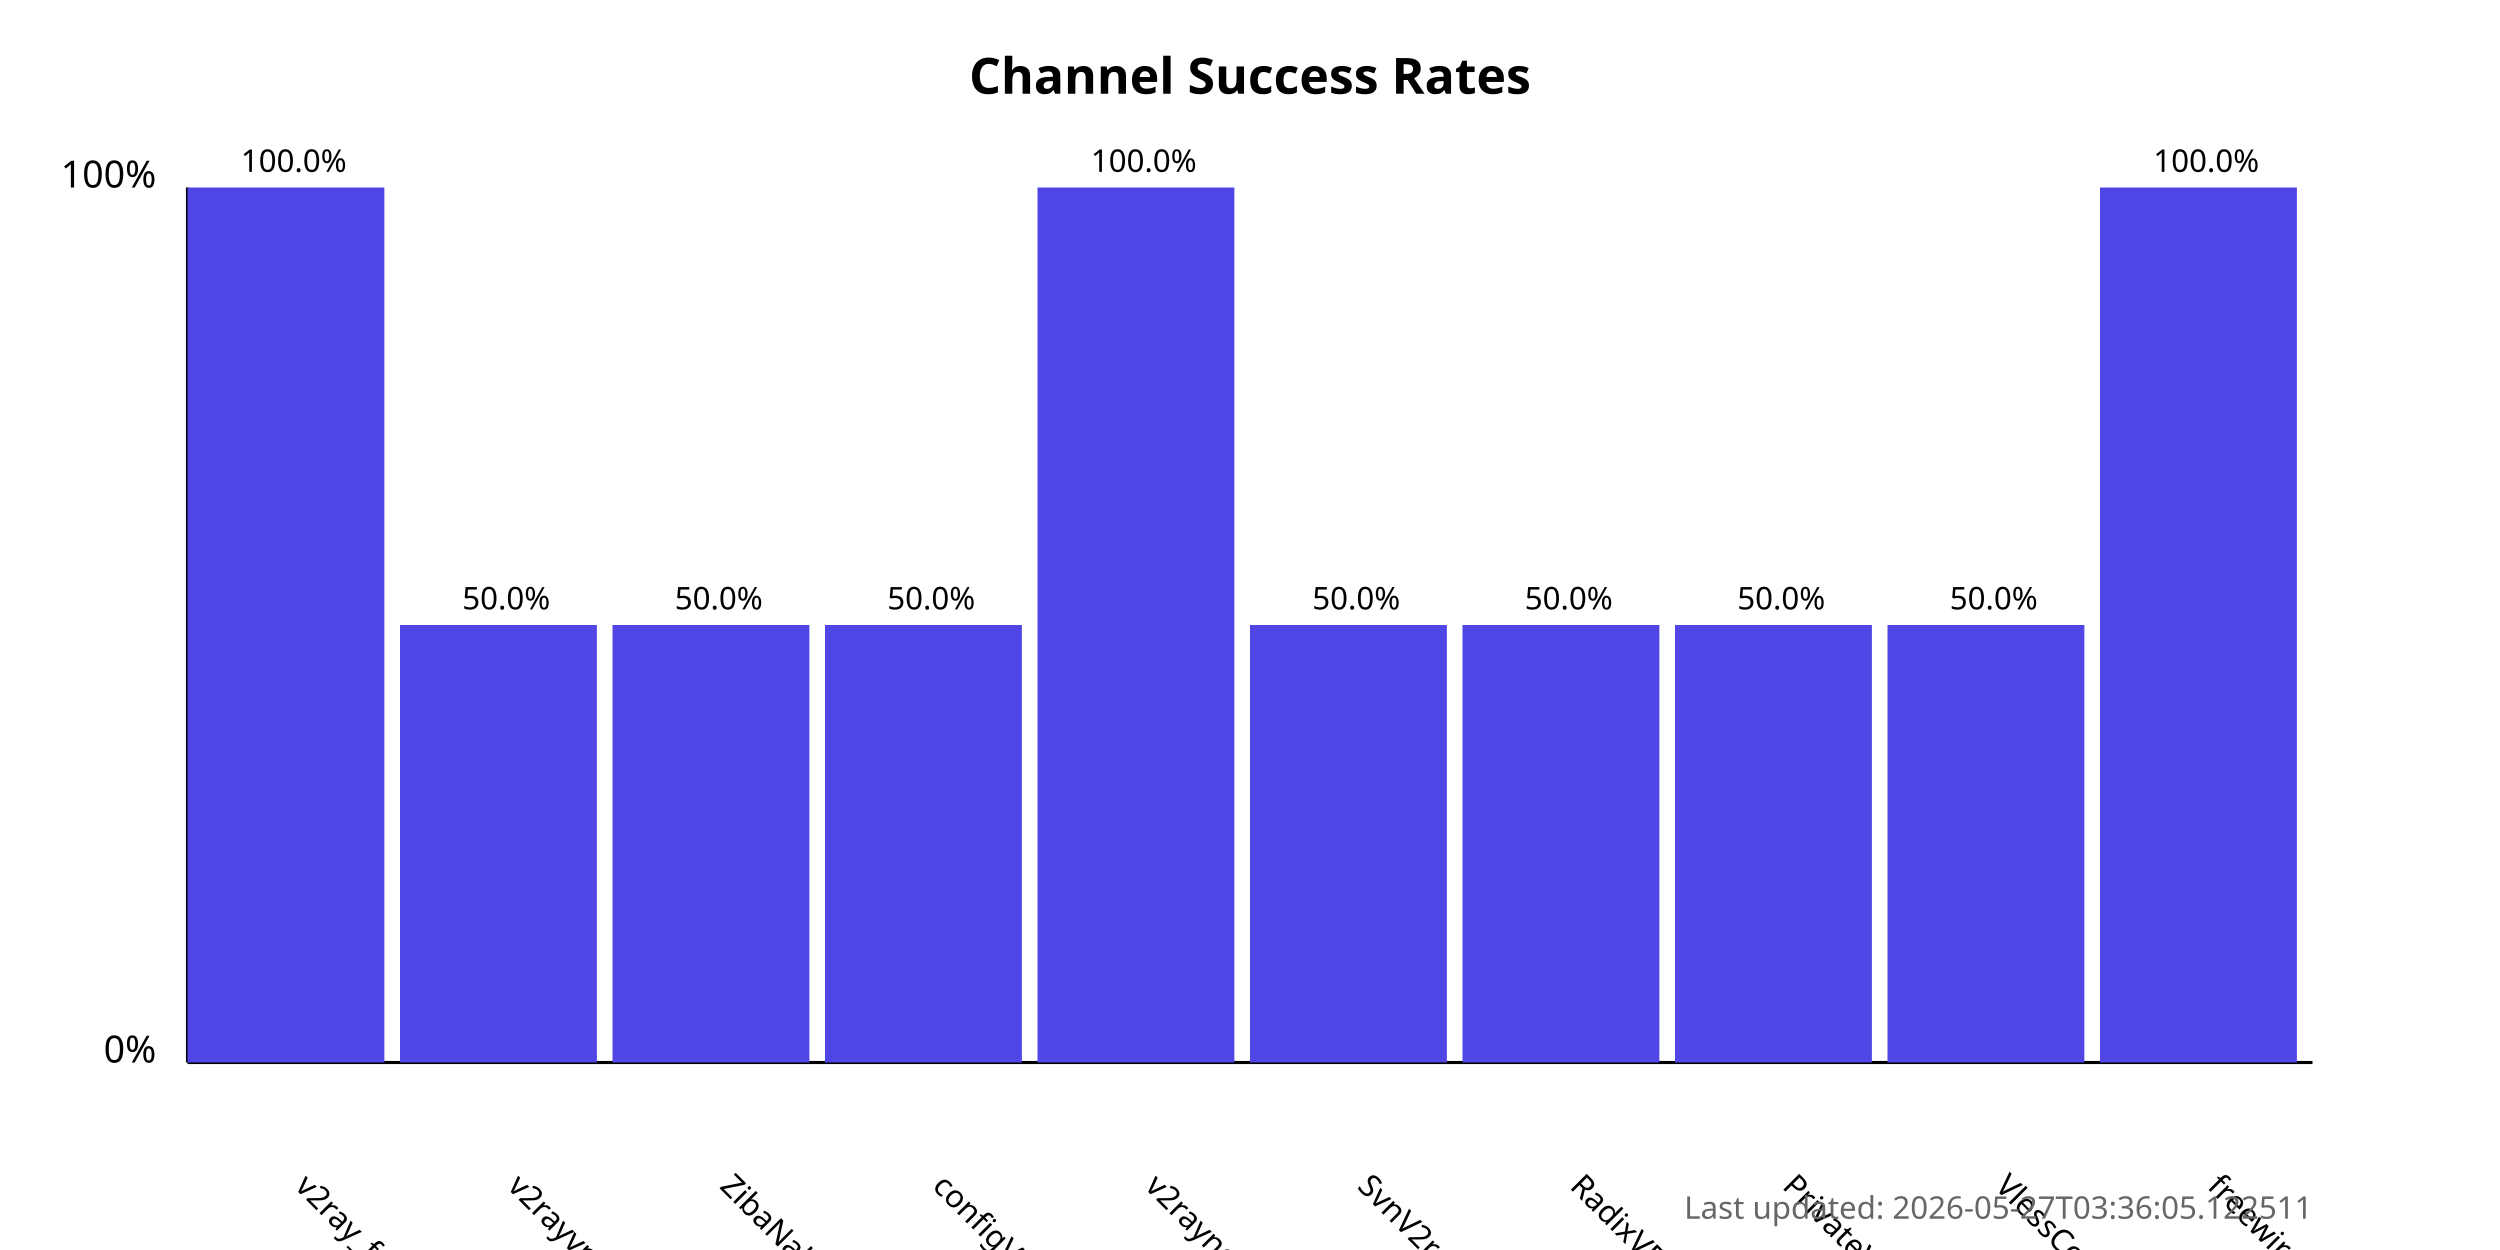
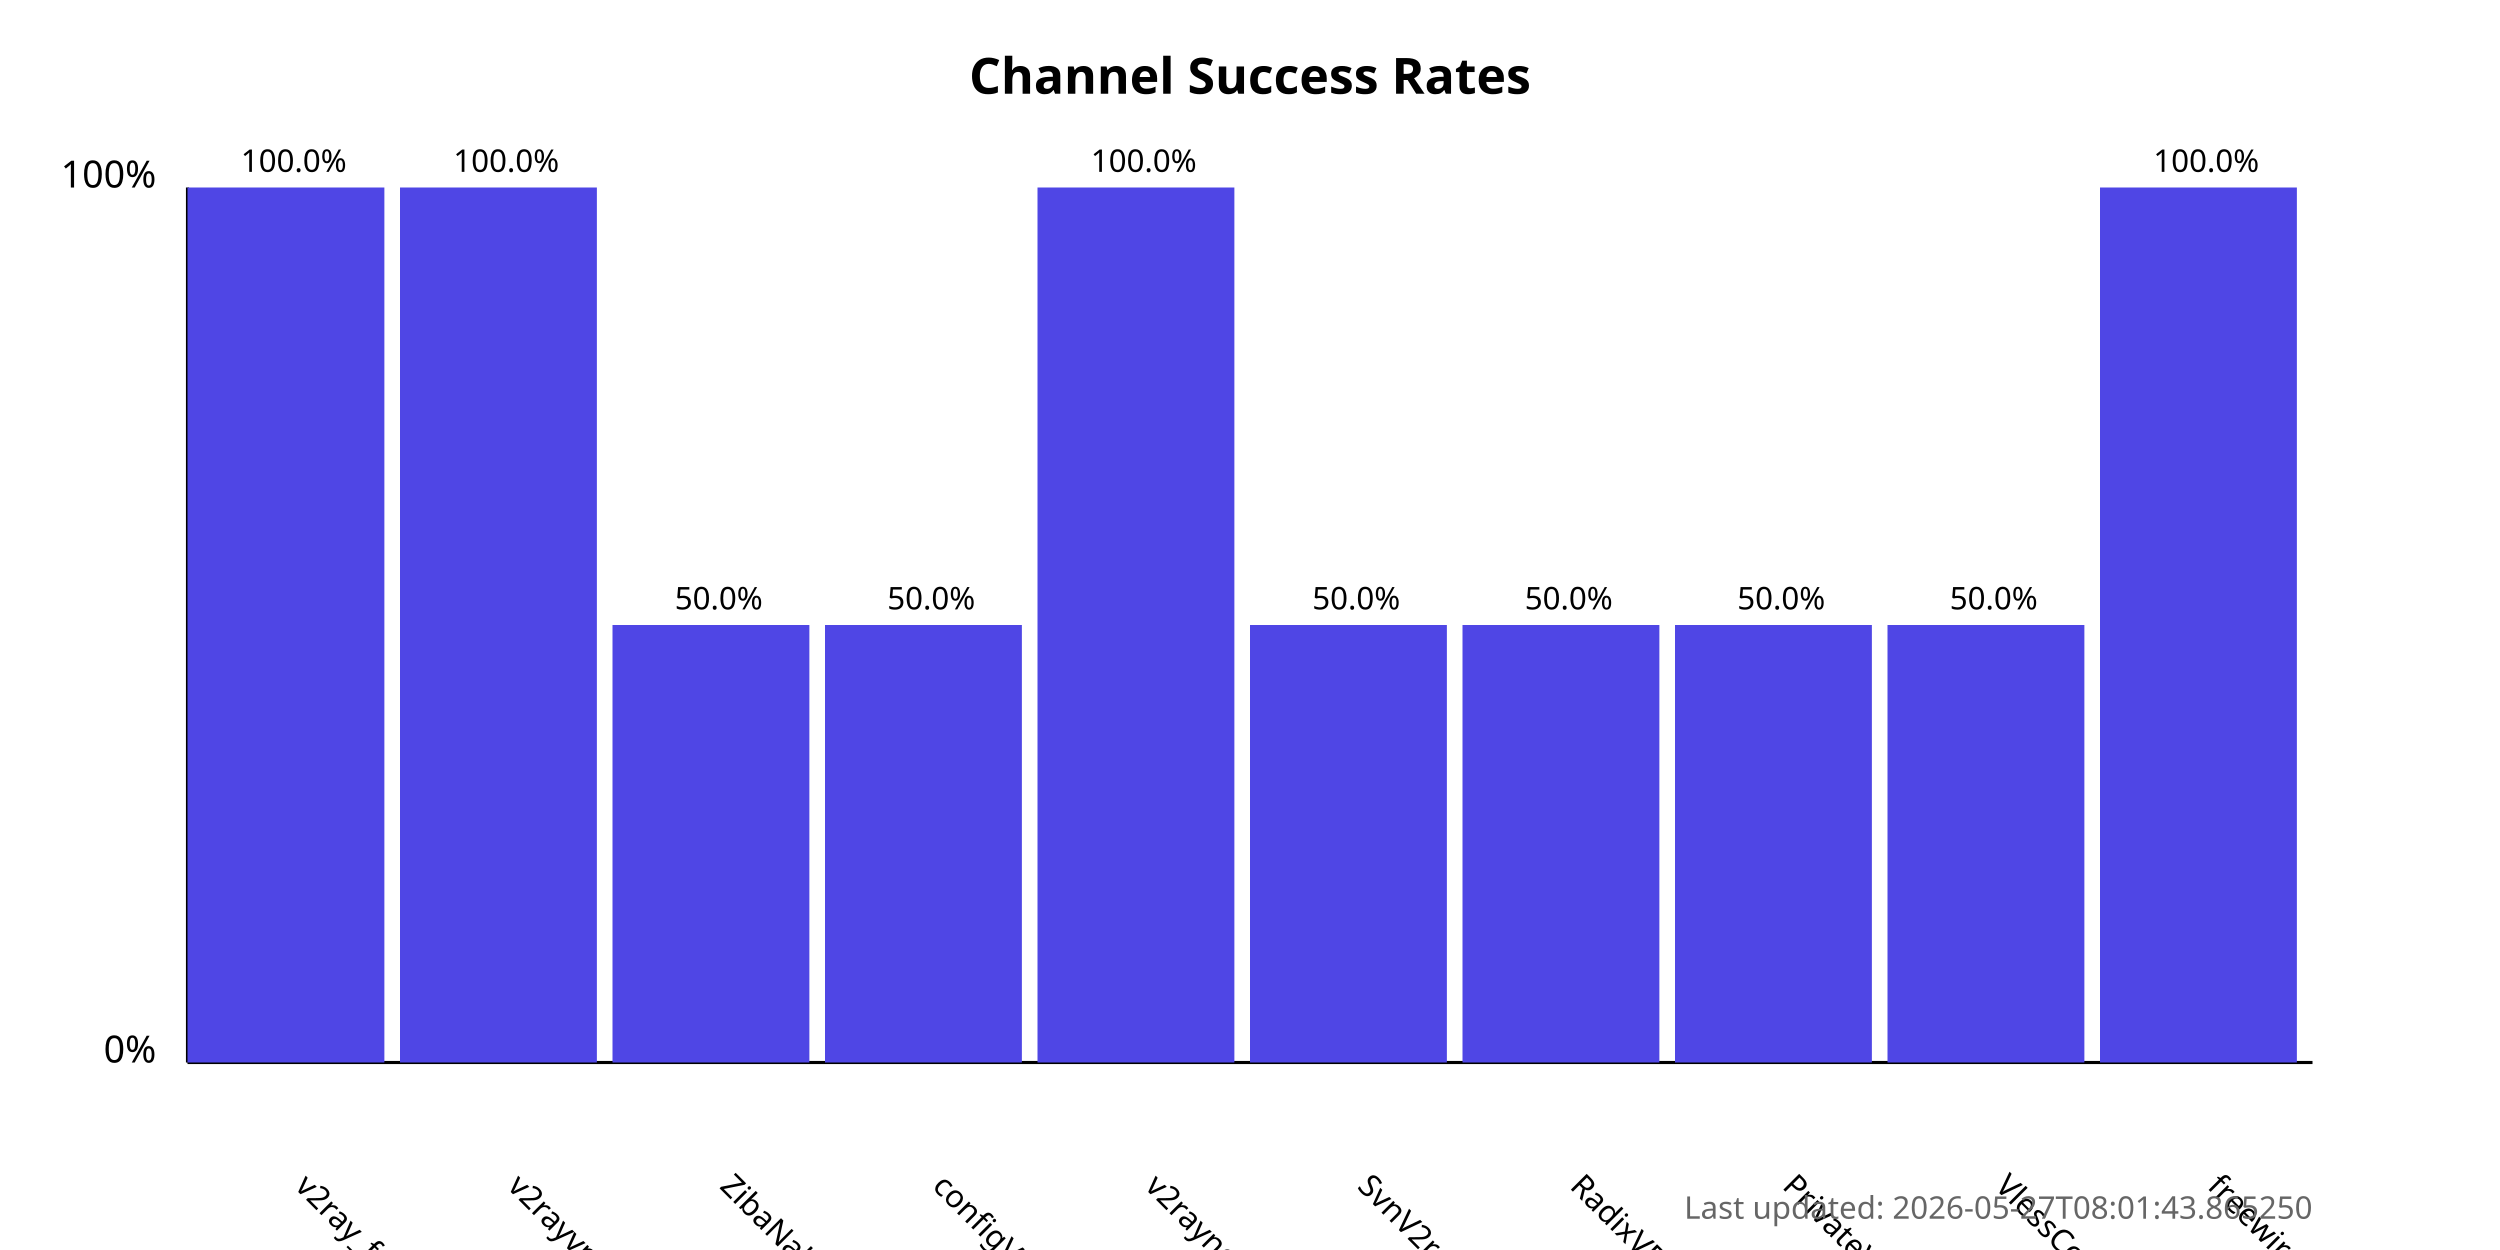
<svg xmlns="http://www.w3.org/2000/svg" width="800" height="400">
  <style>
            .chart-title { font: bold 16px sans-serif; }
            .axis-label { font: 12px sans-serif; }
            .tick-label { font: 10px sans-serif; }
            .bar { fill: #4f46e5; }
            .bar:hover { fill: #6366f1; }
            .timestamp { font: 10px sans-serif; fill: #666; }
        </style>
  <text x="400.0" y="30" text-anchor="middle" class="chart-title">
            Channel Success Rates
        </text>
  <line x1="60" y1="340" x2="60" y2="60" stroke="black" stroke-width="1" />
  <line x1="60" y1="340" x2="740" y2="340" stroke="black" stroke-width="1" />
  <text x="50" y="340" text-anchor="end" class="axis-label">0%</text>
  <text x="50" y="60" text-anchor="end" class="axis-label">100%</text>
  <g>
    <rect x="60" y="60.0" width="63.0" height="280.0" class="bar" />
    <text x="94.0" y="380" transform="rotate(45, 94.0, 380)" text-anchor="start" class="tick-label">
                v2ray_free_conf
            </text>
    <text x="94.0" y="55.0" text-anchor="middle" class="tick-label">
                100.0%
            </text>
  </g>
  <g>
-     <rect x="128.0" y="200.0" width="63.0" height="140.0" class="bar" />
+     <rect x="128.0" y="60.0" width="63.0" height="280.0" class="bar" />
    <text x="162.0" y="380" transform="rotate(45, 162.0, 380)" text-anchor="start" class="tick-label">
                v2rayvpno
            </text>
-     <text x="162.0" y="195.0" text-anchor="middle" class="tick-label">
-                 50.0%
+     <text x="162.0" y="55.0" text-anchor="middle" class="tick-label">
+                 100.0%
            </text>
  </g>
  <g>
    <rect x="196.0" y="200.0" width="63.0" height="140.0" class="bar" />
    <text x="230.0" y="380" transform="rotate(45, 230.0, 380)" text-anchor="start" class="tick-label">
                ZibaNabz
            </text>
    <text x="230.0" y="195.0" text-anchor="middle" class="tick-label">
                50.0%
            </text>
  </g>
  <g>
    <rect x="264.0" y="200.0" width="63.0" height="140.0" class="bar" />
    <text x="298.0" y="380" transform="rotate(45, 298.0, 380)" text-anchor="start" class="tick-label">
                configV2rayForFree
            </text>
    <text x="298.0" y="195.0" text-anchor="middle" class="tick-label">
                50.0%
            </text>
  </g>
  <g>
    <rect x="332.0" y="60.0" width="63.0" height="280.0" class="bar" />
    <text x="366.0" y="380" transform="rotate(45, 366.0, 380)" text-anchor="start" class="tick-label">
                v2rayngvpn
            </text>
    <text x="366.0" y="55.0" text-anchor="middle" class="tick-label">
                100.0%
            </text>
  </g>
  <g>
    <rect x="400.0" y="200.0" width="63.0" height="140.0" class="bar" />
    <text x="434.0" y="380" transform="rotate(45, 434.0, 380)" text-anchor="start" class="tick-label">
                SvnV2ray
            </text>
    <text x="434.0" y="195.0" text-anchor="middle" class="tick-label">
                50.0%
            </text>
  </g>
  <g>
    <rect x="468.0" y="200.0" width="63.0" height="140.0" class="bar" />
    <text x="502.0" y="380" transform="rotate(45, 502.0, 380)" text-anchor="start" class="tick-label">
                RadixVPN
            </text>
    <text x="502.0" y="195.0" text-anchor="middle" class="tick-label">
                50.0%
            </text>
  </g>
  <g>
    <rect x="536.0" y="200.0" width="63.0" height="140.0" class="bar" />
    <text x="570.0" y="380" transform="rotate(45, 570.0, 380)" text-anchor="start" class="tick-label">
                PrivateVPNs
            </text>
    <text x="570.0" y="195.0" text-anchor="middle" class="tick-label">
                50.0%
            </text>
  </g>
  <g>
    <rect x="604.0" y="200.0" width="63.0" height="140.0" class="bar" />
    <text x="638.0" y="380" transform="rotate(45, 638.0, 380)" text-anchor="start" class="tick-label">
                VlessConfig
            </text>
    <text x="638.0" y="195.0" text-anchor="middle" class="tick-label">
                50.0%
            </text>
  </g>
  <g>
    <rect x="672.0" y="60.0" width="63.0" height="280.0" class="bar" />
    <text x="706.0" y="380" transform="rotate(45, 706.0, 380)" text-anchor="start" class="tick-label">
                freewireguard
            </text>
    <text x="706.0" y="55.0" text-anchor="middle" class="tick-label">
                100.0%
            </text>
  </g>
  <text x="740" y="390" text-anchor="end" class="timestamp">
-             Last updated: 2026-05-27T03:36:05.122511
+             Last updated: 2026-05-27T08:01:43.865250
        </text>
</svg>
